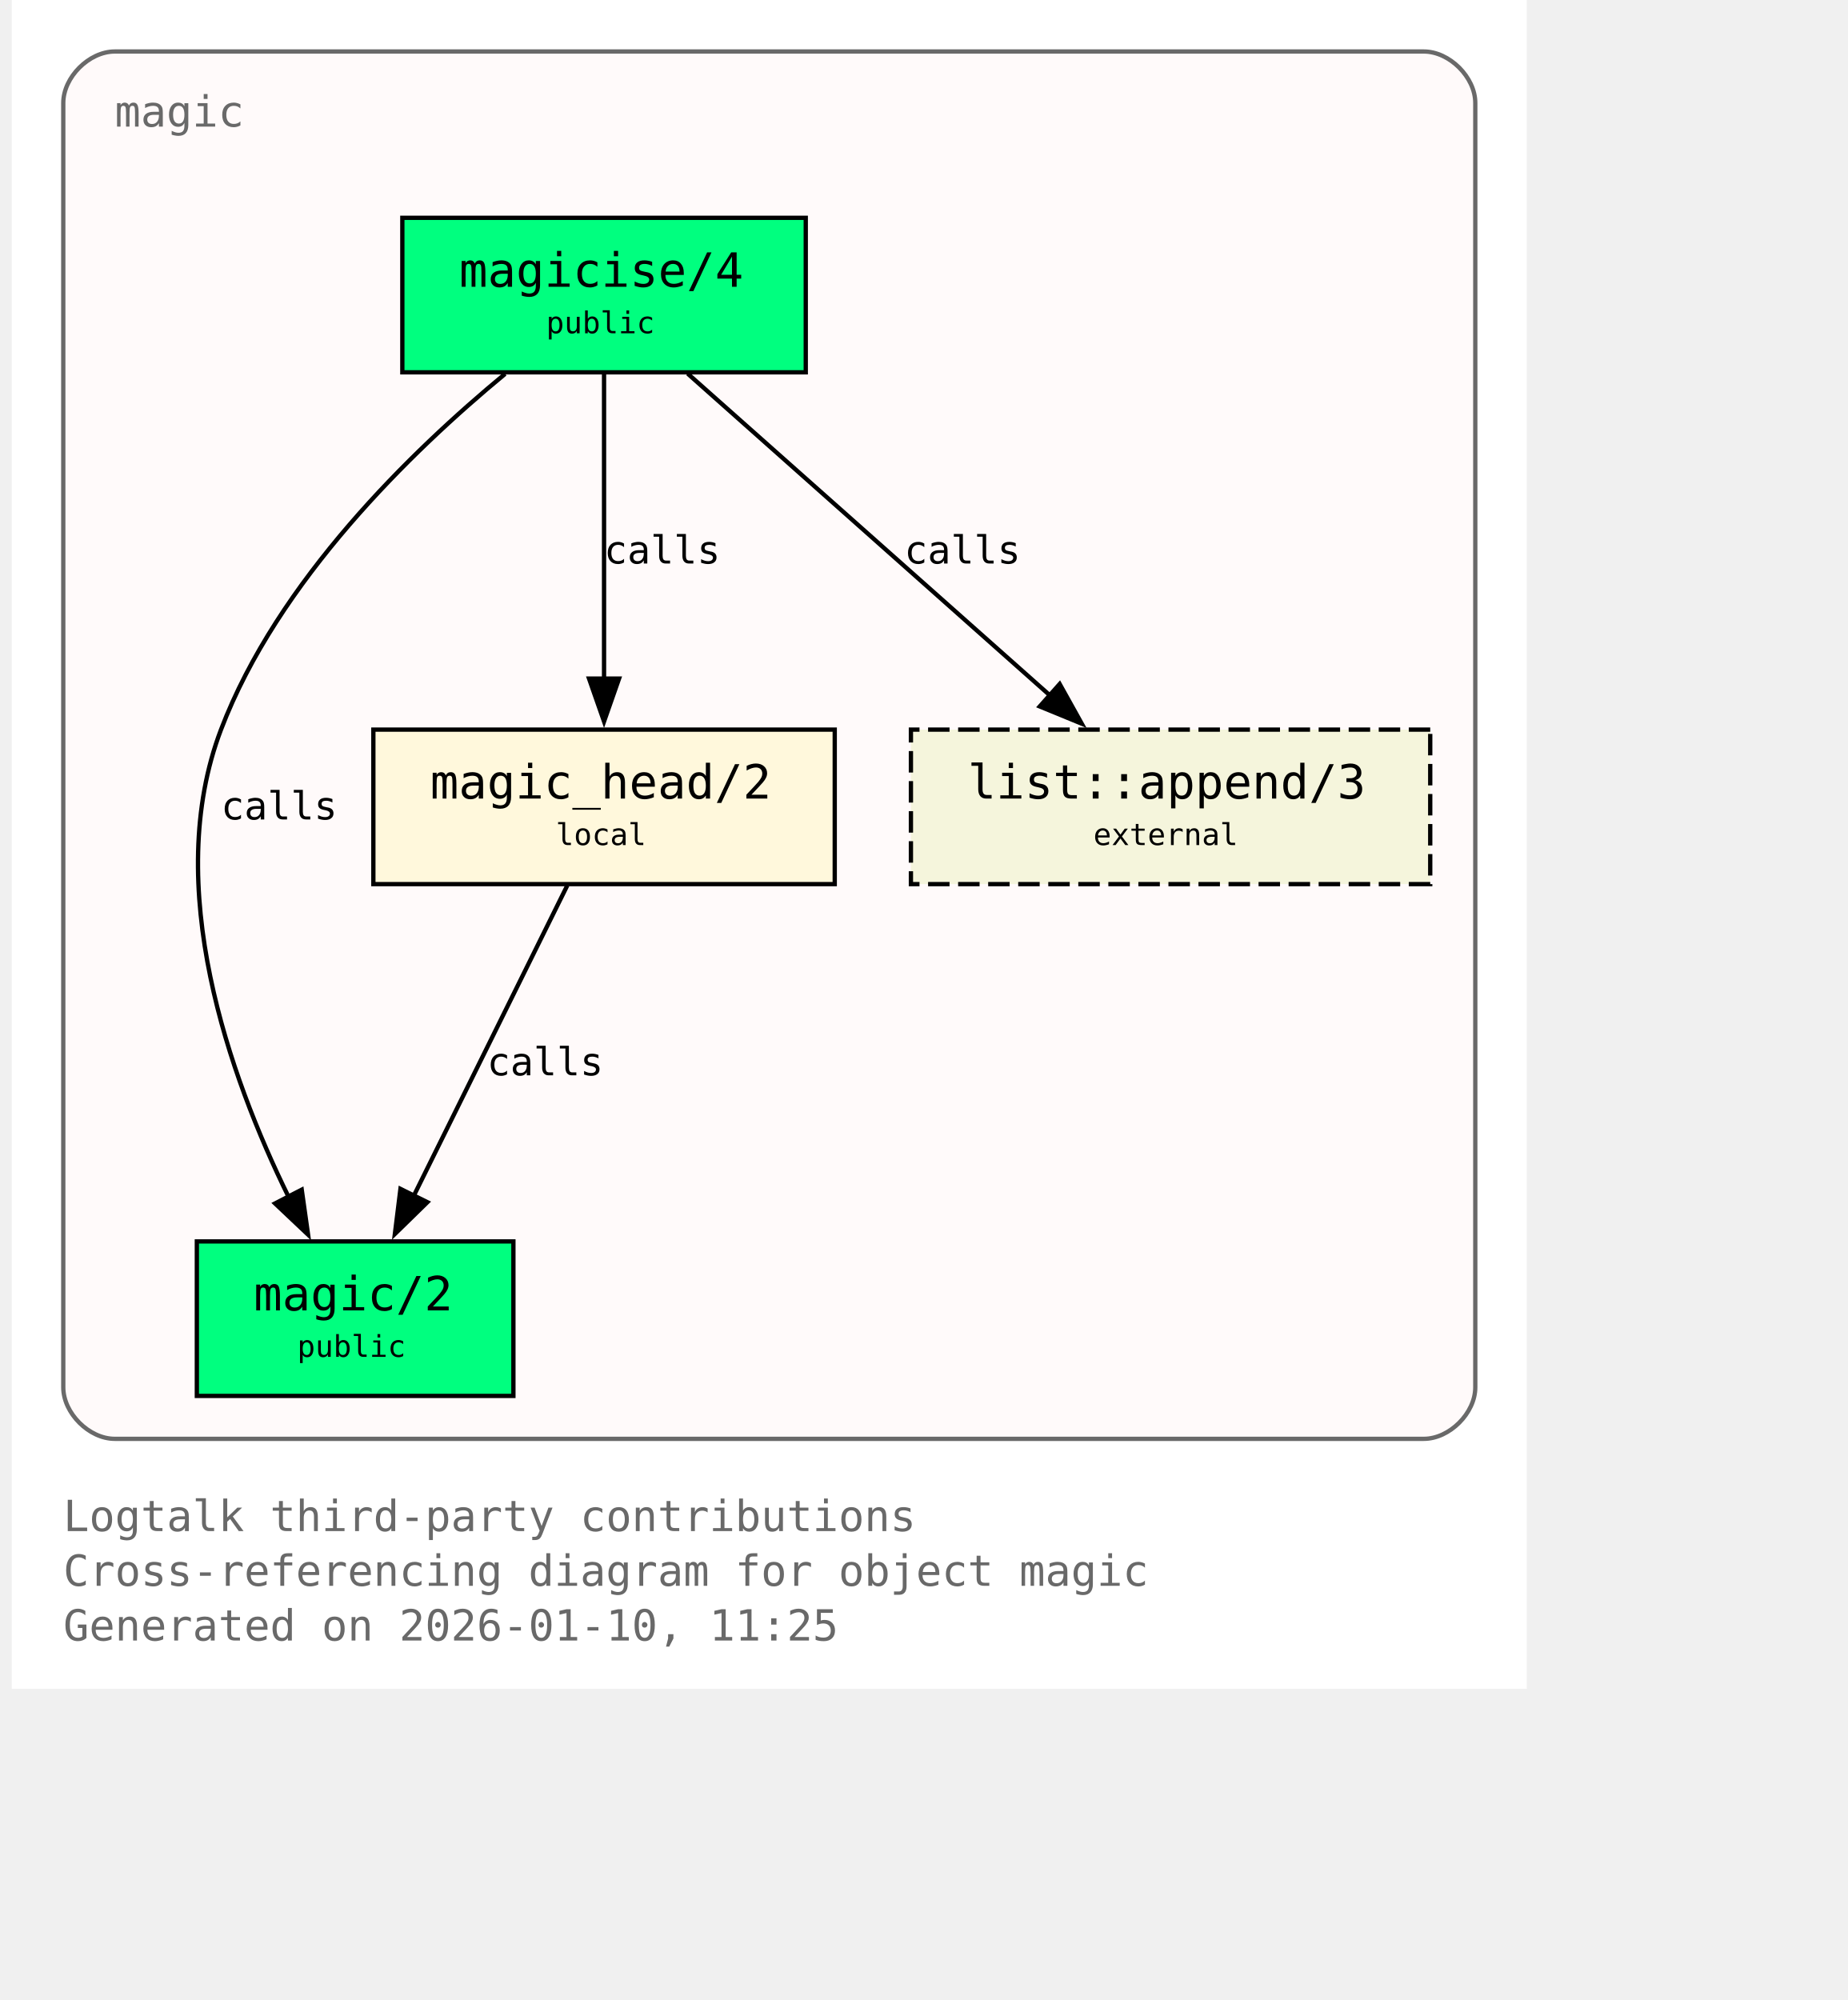
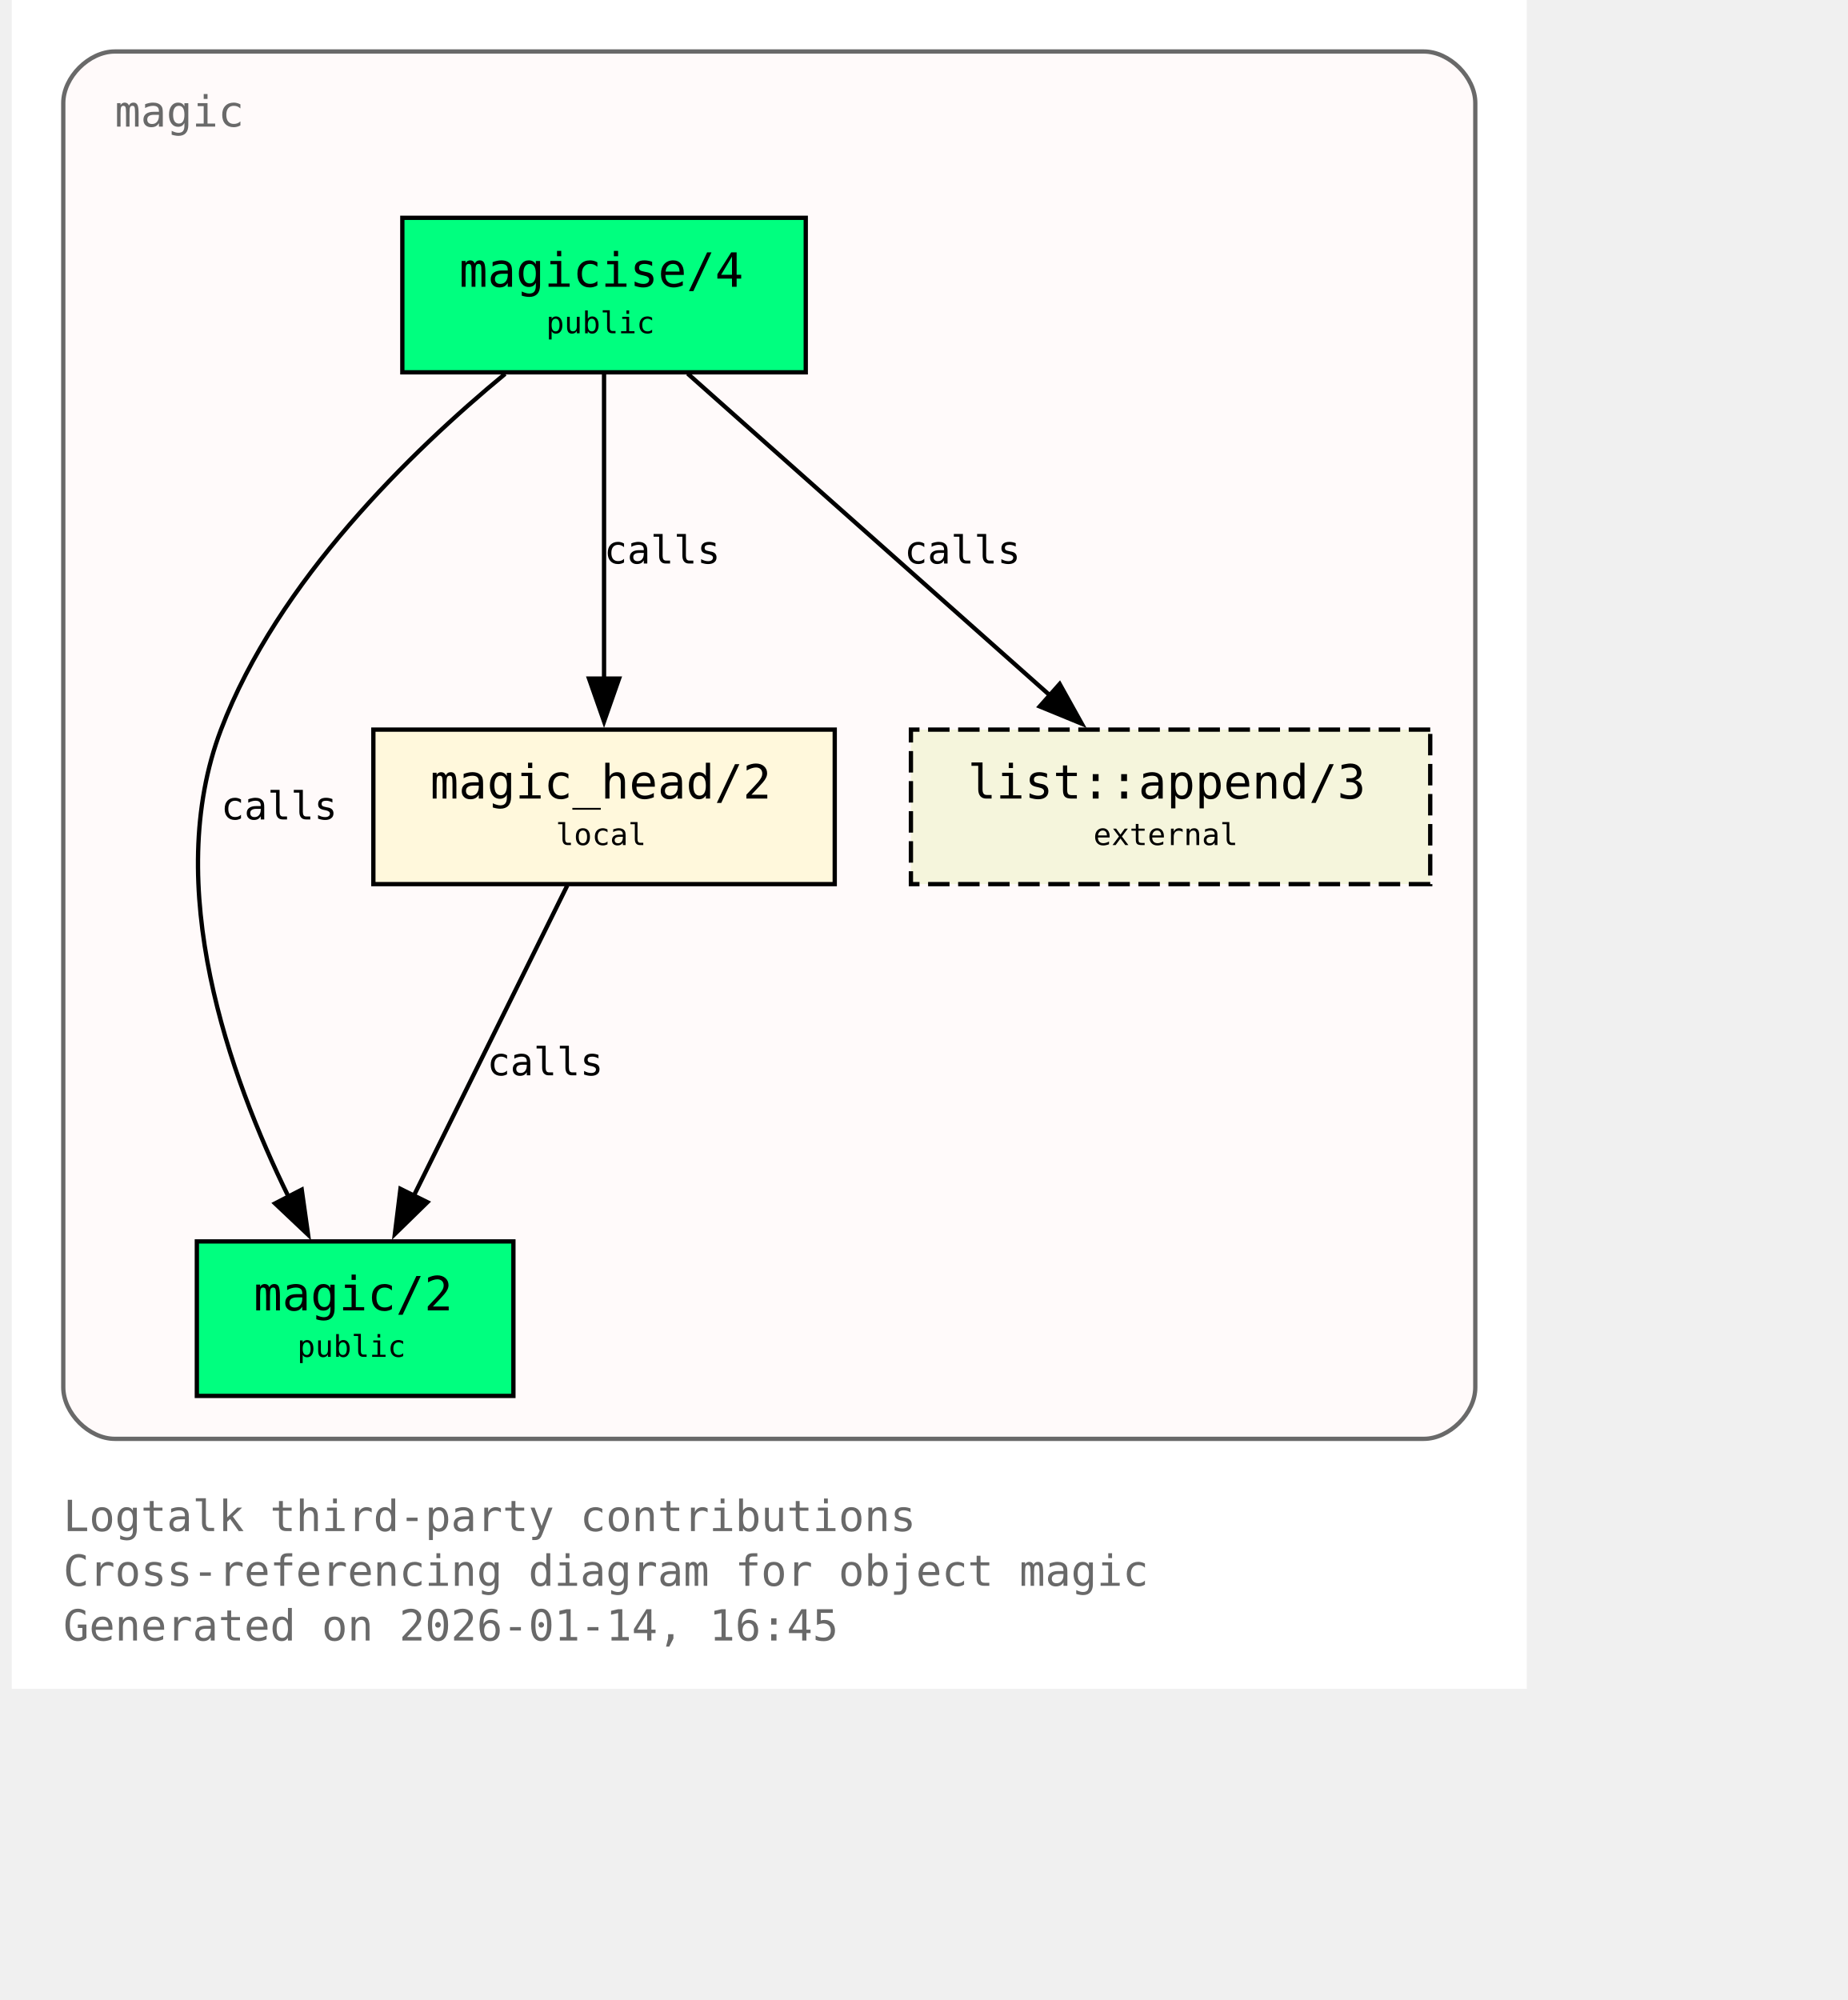
<svg xmlns="http://www.w3.org/2000/svg" xmlns:xlink="http://www.w3.org/1999/xlink" width="497pt" height="538pt" viewBox="72.00 72.00 425.00 466.00">
  <g id="graph0" class="graph" transform="scale(1 1) rotate(0) translate(76 461.5)">
    <polygon fill="white" stroke="none" points="-4,4 -4,-389.5 349,-389.5 349,4 -4,4" />
    <text xml:space="preserve" text-anchor="start" x="8" y="-32.75" font-family="Monospace" font-size="10.00" fill="dimgray">Logtalk third-party contributions</text>
    <text xml:space="preserve" text-anchor="start" x="8" y="-20" font-family="Monospace" font-size="10.00" fill="dimgray">Cross-referencing diagram for object magic</text>
-     <text xml:space="preserve" text-anchor="start" x="8" y="-7.25" font-family="Monospace" font-size="10.00" fill="dimgray">Generated on 2026-01-10, 11:25</text>
+     <text xml:space="preserve" text-anchor="start" x="8" y="-7.25" font-family="Monospace" font-size="10.00" fill="dimgray">Generated on 2026-01-14, 16:45</text>
    <g id="clust1" class="cluster">
      <g id="a_clust1">
        <a xlink:title="magic">
          <path fill="snow" stroke="dimgray" d="M20,-54.25C20,-54.25 325,-54.25 325,-54.25 331,-54.25 337,-60.25 337,-66.25 337,-66.25 337,-365.5 337,-365.5 337,-371.5 331,-377.5 325,-377.5 325,-377.5 20,-377.5 20,-377.5 14,-377.5 8,-371.5 8,-365.5 8,-365.5 8,-66.25 8,-66.25 8,-60.25 14,-54.25 20,-54.25" />
          <g id="a_clust1_0">
-             <a xlink:href="https://github.com/LogtalkDotOrg/logtalk3/tree/7abd29063cde2c5ae3f705e4faa0b9761c22feaf/contributions/verdi_neruda/magic.lgt#L35" xlink:title="https://github.com/LogtalkDotOrg/logtalk3/tree/7abd29063cde2c5ae3f705e4faa0b9761c22feaf/contributions/verdi_neruda/magic.lgt#L35">
+             <a xlink:href="https://github.com/LogtalkDotOrg/logtalk3/tree/e13c5f3b4582806bc9744a66b4933fbc16920588/contributions/verdi_neruda/magic.lgt#L35" xlink:title="https://github.com/LogtalkDotOrg/logtalk3/tree/e13c5f3b4582806bc9744a66b4933fbc16920588/contributions/verdi_neruda/magic.lgt#L35">
              <text xml:space="preserve" text-anchor="start" x="20" y="-360" font-family="Monospace" font-size="10.00" fill="dimgray">magic</text>
            </a>
          </g>
        </a>
      </g>
    </g>
    <g id="node1" class="node">
      <polygon fill="springgreen" stroke="black" points="181,-338.75 87,-338.75 87,-302.75 181,-302.75 181,-338.75" />
      <text xml:space="preserve" text-anchor="start" x="95" y="-323.45" font-family="Monospace" font-size="9.00"> </text>
      <g id="a_node1_1">
-         <a xlink:href="https://github.com/LogtalkDotOrg/logtalk3/tree/7abd29063cde2c5ae3f705e4faa0b9761c22feaf/contributions/verdi_neruda/magic.lgt#L44" xlink:title="https://github.com/LogtalkDotOrg/logtalk3/tree/7abd29063cde2c5ae3f705e4faa0b9761c22feaf/contributions/verdi_neruda/magic.lgt#L44">
+         <a xlink:href="https://github.com/LogtalkDotOrg/logtalk3/tree/e13c5f3b4582806bc9744a66b4933fbc16920588/contributions/verdi_neruda/magic.lgt#L44" xlink:title="https://github.com/LogtalkDotOrg/logtalk3/tree/e13c5f3b4582806bc9744a66b4933fbc16920588/contributions/verdi_neruda/magic.lgt#L44">
          <text xml:space="preserve" text-anchor="start" x="100.25" y="-322.68" font-family="Monospace" font-size="11.00">magicise/4</text>
        </a>
      </g>
      <text xml:space="preserve" text-anchor="start" x="167.75" y="-323.45" font-family="Monospace" font-size="9.00"> </text>
      <text xml:space="preserve" text-anchor="start" x="95" y="-311.07" font-family="Monospace" font-size="9.00"> </text>
      <text xml:space="preserve" text-anchor="start" x="120.5" y="-311.85" font-family="Monospace" font-size="7.00">public</text>
      <text xml:space="preserve" text-anchor="start" x="167.75" y="-311.07" font-family="Monospace" font-size="9.00"> </text>
    </g>
    <g id="node2" class="node">
      <polygon fill="springgreen" stroke="black" points="112.88,-100.25 39.12,-100.25 39.12,-64.25 112.88,-64.25 112.88,-100.25" />
      <text xml:space="preserve" text-anchor="start" x="47.12" y="-84.95" font-family="Monospace" font-size="9.00"> </text>
      <g id="a_node2_2">
-         <a xlink:href="https://github.com/LogtalkDotOrg/logtalk3/tree/7abd29063cde2c5ae3f705e4faa0b9761c22feaf/contributions/verdi_neruda/magic.lgt#L51" xlink:title="https://github.com/LogtalkDotOrg/logtalk3/tree/7abd29063cde2c5ae3f705e4faa0b9761c22feaf/contributions/verdi_neruda/magic.lgt#L51">
+         <a xlink:href="https://github.com/LogtalkDotOrg/logtalk3/tree/e13c5f3b4582806bc9744a66b4933fbc16920588/contributions/verdi_neruda/magic.lgt#L51" xlink:title="https://github.com/LogtalkDotOrg/logtalk3/tree/e13c5f3b4582806bc9744a66b4933fbc16920588/contributions/verdi_neruda/magic.lgt#L51">
          <text xml:space="preserve" text-anchor="start" x="52.38" y="-84.17" font-family="Monospace" font-size="11.00">magic/2</text>
        </a>
      </g>
      <text xml:space="preserve" text-anchor="start" x="99.62" y="-84.95" font-family="Monospace" font-size="9.00"> </text>
      <text xml:space="preserve" text-anchor="start" x="47.12" y="-72.58" font-family="Monospace" font-size="9.00"> </text>
      <text xml:space="preserve" text-anchor="start" x="62.5" y="-73.35" font-family="Monospace" font-size="7.00">public</text>
      <text xml:space="preserve" text-anchor="start" x="99.62" y="-72.58" font-family="Monospace" font-size="9.00"> </text>
    </g>
    <g id="edge1" class="edge">
      <g id="a_edge1">
-         <a xlink:href="https://github.com/LogtalkDotOrg/logtalk3/tree/7abd29063cde2c5ae3f705e4faa0b9761c22feaf/contributions/verdi_neruda/magic.lgt#L58" xlink:title="calls">
+         <a xlink:href="https://github.com/LogtalkDotOrg/logtalk3/tree/e13c5f3b4582806bc9744a66b4933fbc16920588/contributions/verdi_neruda/magic.lgt#L58" xlink:title="calls">
          <path fill="none" stroke="black" d="M110.95,-302.39C89.17,-284.41 57.93,-254.13 44.75,-219.5 30.88,-183.06 46.73,-138.69 60.46,-110.7" />
          <polygon fill="black" stroke="black" points="63.56,-112.31 65.04,-101.82 57.34,-109.1 63.56,-112.31" />
        </a>
      </g>
      <g id="a_edge1-label">
-         <a xlink:href="https://github.com/LogtalkDotOrg/logtalk3/tree/7abd29063cde2c5ae3f705e4faa0b9761c22feaf/contributions/verdi_neruda/magic.lgt#L58" xlink:title="https://github.com/LogtalkDotOrg/logtalk3/tree/7abd29063cde2c5ae3f705e4faa0b9761c22feaf/contributions/verdi_neruda/magic.lgt#L58">
+         <a xlink:href="https://github.com/LogtalkDotOrg/logtalk3/tree/e13c5f3b4582806bc9744a66b4933fbc16920588/contributions/verdi_neruda/magic.lgt#L58" xlink:title="https://github.com/LogtalkDotOrg/logtalk3/tree/e13c5f3b4582806bc9744a66b4933fbc16920588/contributions/verdi_neruda/magic.lgt#L58">
          <text xml:space="preserve" text-anchor="start" x="44.75" y="-198.57" font-family="Monospace" font-size="9.00">calls</text>
        </a>
      </g>
    </g>
    <g id="node3" class="node">
      <polygon fill="cornsilk" stroke="black" points="187.75,-219.5 80.25,-219.5 80.25,-183.5 187.75,-183.5 187.75,-219.5" />
      <text xml:space="preserve" text-anchor="start" x="88.25" y="-204.2" font-family="Monospace" font-size="9.00"> </text>
      <g id="a_node3_3">
-         <a xlink:href="https://github.com/LogtalkDotOrg/logtalk3/tree/7abd29063cde2c5ae3f705e4faa0b9761c22feaf/contributions/verdi_neruda/magic.lgt#L66" xlink:title="https://github.com/LogtalkDotOrg/logtalk3/tree/7abd29063cde2c5ae3f705e4faa0b9761c22feaf/contributions/verdi_neruda/magic.lgt#L66">
+         <a xlink:href="https://github.com/LogtalkDotOrg/logtalk3/tree/e13c5f3b4582806bc9744a66b4933fbc16920588/contributions/verdi_neruda/magic.lgt#L66" xlink:title="https://github.com/LogtalkDotOrg/logtalk3/tree/e13c5f3b4582806bc9744a66b4933fbc16920588/contributions/verdi_neruda/magic.lgt#L66">
          <text xml:space="preserve" text-anchor="start" x="93.5" y="-203.43" font-family="Monospace" font-size="11.00">magic_head/2</text>
        </a>
      </g>
      <text xml:space="preserve" text-anchor="start" x="174.5" y="-204.2" font-family="Monospace" font-size="9.00"> </text>
      <text xml:space="preserve" text-anchor="start" x="88.25" y="-191.82" font-family="Monospace" font-size="9.00"> </text>
      <text xml:space="preserve" text-anchor="start" x="122.75" y="-192.6" font-family="Monospace" font-size="7.00">local</text>
      <text xml:space="preserve" text-anchor="start" x="174.5" y="-191.82" font-family="Monospace" font-size="9.00"> </text>
    </g>
    <g id="edge2" class="edge">
      <g id="a_edge2">
-         <a xlink:href="https://github.com/LogtalkDotOrg/logtalk3/tree/7abd29063cde2c5ae3f705e4faa0b9761c22feaf/contributions/verdi_neruda/magic.lgt#L60" xlink:title="calls">
+         <a xlink:href="https://github.com/LogtalkDotOrg/logtalk3/tree/e13c5f3b4582806bc9744a66b4933fbc16920588/contributions/verdi_neruda/magic.lgt#L60" xlink:title="calls">
          <path fill="none" stroke="black" d="M134,-302.45C134,-283.75 134,-253.62 134,-231.33" />
          <polygon fill="black" stroke="black" points="137.5,-231.39 134,-221.39 130.5,-231.39 137.5,-231.39" />
        </a>
      </g>
      <g id="a_edge2-label">
-         <a xlink:href="https://github.com/LogtalkDotOrg/logtalk3/tree/7abd29063cde2c5ae3f705e4faa0b9761c22feaf/contributions/verdi_neruda/magic.lgt#L60" xlink:title="https://github.com/LogtalkDotOrg/logtalk3/tree/7abd29063cde2c5ae3f705e4faa0b9761c22feaf/contributions/verdi_neruda/magic.lgt#L60">
+         <a xlink:href="https://github.com/LogtalkDotOrg/logtalk3/tree/e13c5f3b4582806bc9744a66b4933fbc16920588/contributions/verdi_neruda/magic.lgt#L60" xlink:title="https://github.com/LogtalkDotOrg/logtalk3/tree/e13c5f3b4582806bc9744a66b4933fbc16920588/contributions/verdi_neruda/magic.lgt#L60">
          <text xml:space="preserve" text-anchor="start" x="134" y="-258.2" font-family="Monospace" font-size="9.00">calls</text>
        </a>
      </g>
    </g>
    <g id="node4" class="node">
      <polygon fill="beige" stroke="black" stroke-dasharray="5,2" points="326.5,-219.5 205.5,-219.5 205.5,-183.5 326.5,-183.5 326.5,-219.5" />
      <text xml:space="preserve" text-anchor="start" x="213.5" y="-204.2" font-family="Monospace" font-size="9.00"> </text>
      <g id="a_node4_4">
        <a xlink:href="https://logtalk.org/library/listp_0.html#append-3" xlink:title="https://logtalk.org/library/listp_0.html#append-3">
          <text xml:space="preserve" text-anchor="start" x="218.75" y="-203.43" font-family="Monospace" font-size="11.00">list::append/3</text>
        </a>
      </g>
      <text xml:space="preserve" text-anchor="start" x="313.25" y="-204.2" font-family="Monospace" font-size="9.00"> </text>
      <text xml:space="preserve" text-anchor="start" x="213.5" y="-191.82" font-family="Monospace" font-size="9.00"> </text>
      <text xml:space="preserve" text-anchor="start" x="248" y="-192.6" font-family="Monospace" font-size="7.00">external</text>
      <text xml:space="preserve" text-anchor="start" x="313.25" y="-191.82" font-family="Monospace" font-size="9.00"> </text>
    </g>
    <g id="edge4" class="edge">
      <g id="a_edge4">
-         <a xlink:href="https://github.com/LogtalkDotOrg/logtalk3/tree/7abd29063cde2c5ae3f705e4faa0b9761c22feaf/contributions/verdi_neruda/magic.lgt#L60" xlink:title="calls">
+         <a xlink:href="https://github.com/LogtalkDotOrg/logtalk3/tree/e13c5f3b4582806bc9744a66b4933fbc16920588/contributions/verdi_neruda/magic.lgt#L60" xlink:title="calls">
          <path fill="none" stroke="black" d="M153.48,-302.45C175.8,-282.62 212.58,-249.95 237.98,-227.39" />
          <polygon fill="black" stroke="black" points="240.16,-230.13 245.31,-220.88 235.51,-224.9 240.16,-230.13" />
        </a>
      </g>
      <g id="a_edge4-label">
-         <a xlink:href="https://github.com/LogtalkDotOrg/logtalk3/tree/7abd29063cde2c5ae3f705e4faa0b9761c22feaf/contributions/verdi_neruda/magic.lgt#L60" xlink:title="https://github.com/LogtalkDotOrg/logtalk3/tree/7abd29063cde2c5ae3f705e4faa0b9761c22feaf/contributions/verdi_neruda/magic.lgt#L60">
+         <a xlink:href="https://github.com/LogtalkDotOrg/logtalk3/tree/e13c5f3b4582806bc9744a66b4933fbc16920588/contributions/verdi_neruda/magic.lgt#L60" xlink:title="https://github.com/LogtalkDotOrg/logtalk3/tree/e13c5f3b4582806bc9744a66b4933fbc16920588/contributions/verdi_neruda/magic.lgt#L60">
          <text xml:space="preserve" text-anchor="start" x="203.96" y="-258.2" font-family="Monospace" font-size="9.00">calls</text>
        </a>
      </g>
    </g>
    <g id="edge3" class="edge">
      <g id="a_edge3">
-         <a xlink:href="https://github.com/LogtalkDotOrg/logtalk3/tree/7abd29063cde2c5ae3f705e4faa0b9761c22feaf/contributions/verdi_neruda/magic.lgt#L69" xlink:title="calls">
+         <a xlink:href="https://github.com/LogtalkDotOrg/logtalk3/tree/e13c5f3b4582806bc9744a66b4933fbc16920588/contributions/verdi_neruda/magic.lgt#L69" xlink:title="calls">
          <path fill="none" stroke="black" d="M125.44,-183.2C116.02,-164.15 100.73,-133.25 89.65,-110.85" />
          <polygon fill="black" stroke="black" points="92.84,-109.39 85.26,-101.98 86.56,-112.49 92.84,-109.39" />
        </a>
      </g>
      <g id="a_edge3-label">
-         <a xlink:href="https://github.com/LogtalkDotOrg/logtalk3/tree/7abd29063cde2c5ae3f705e4faa0b9761c22feaf/contributions/verdi_neruda/magic.lgt#L69" xlink:title="https://github.com/LogtalkDotOrg/logtalk3/tree/7abd29063cde2c5ae3f705e4faa0b9761c22feaf/contributions/verdi_neruda/magic.lgt#L69">
+         <a xlink:href="https://github.com/LogtalkDotOrg/logtalk3/tree/e13c5f3b4582806bc9744a66b4933fbc16920588/contributions/verdi_neruda/magic.lgt#L69" xlink:title="https://github.com/LogtalkDotOrg/logtalk3/tree/e13c5f3b4582806bc9744a66b4933fbc16920588/contributions/verdi_neruda/magic.lgt#L69">
          <text xml:space="preserve" text-anchor="start" x="106.74" y="-138.95" font-family="Monospace" font-size="9.00">calls</text>
        </a>
      </g>
    </g>
  </g>
</svg>
